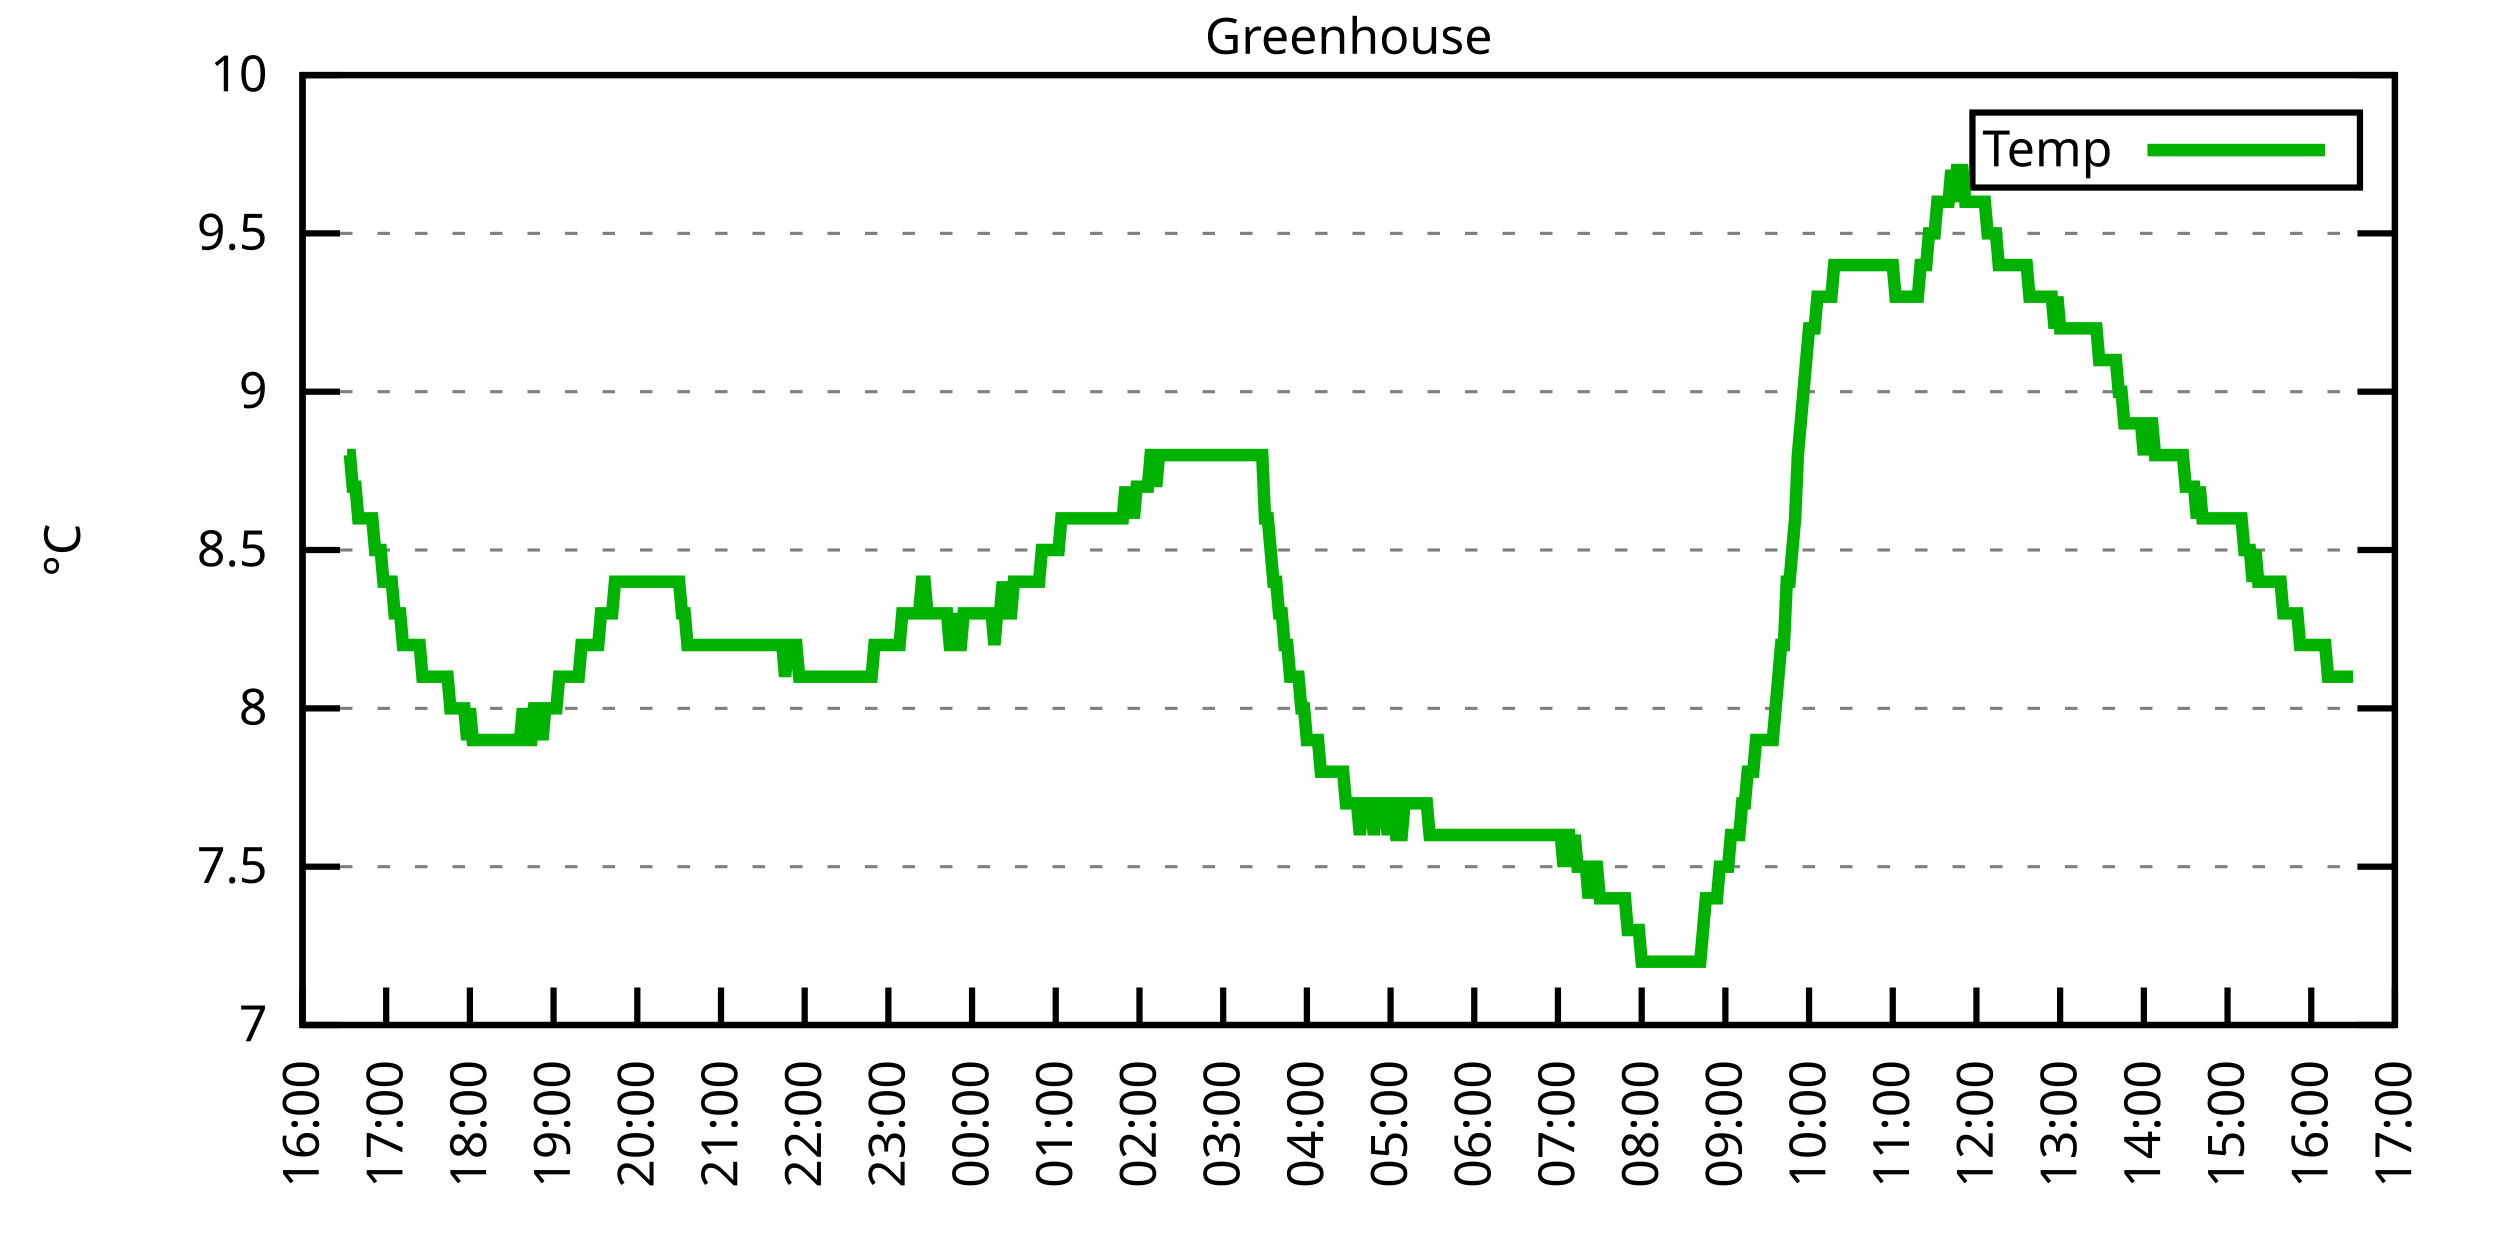
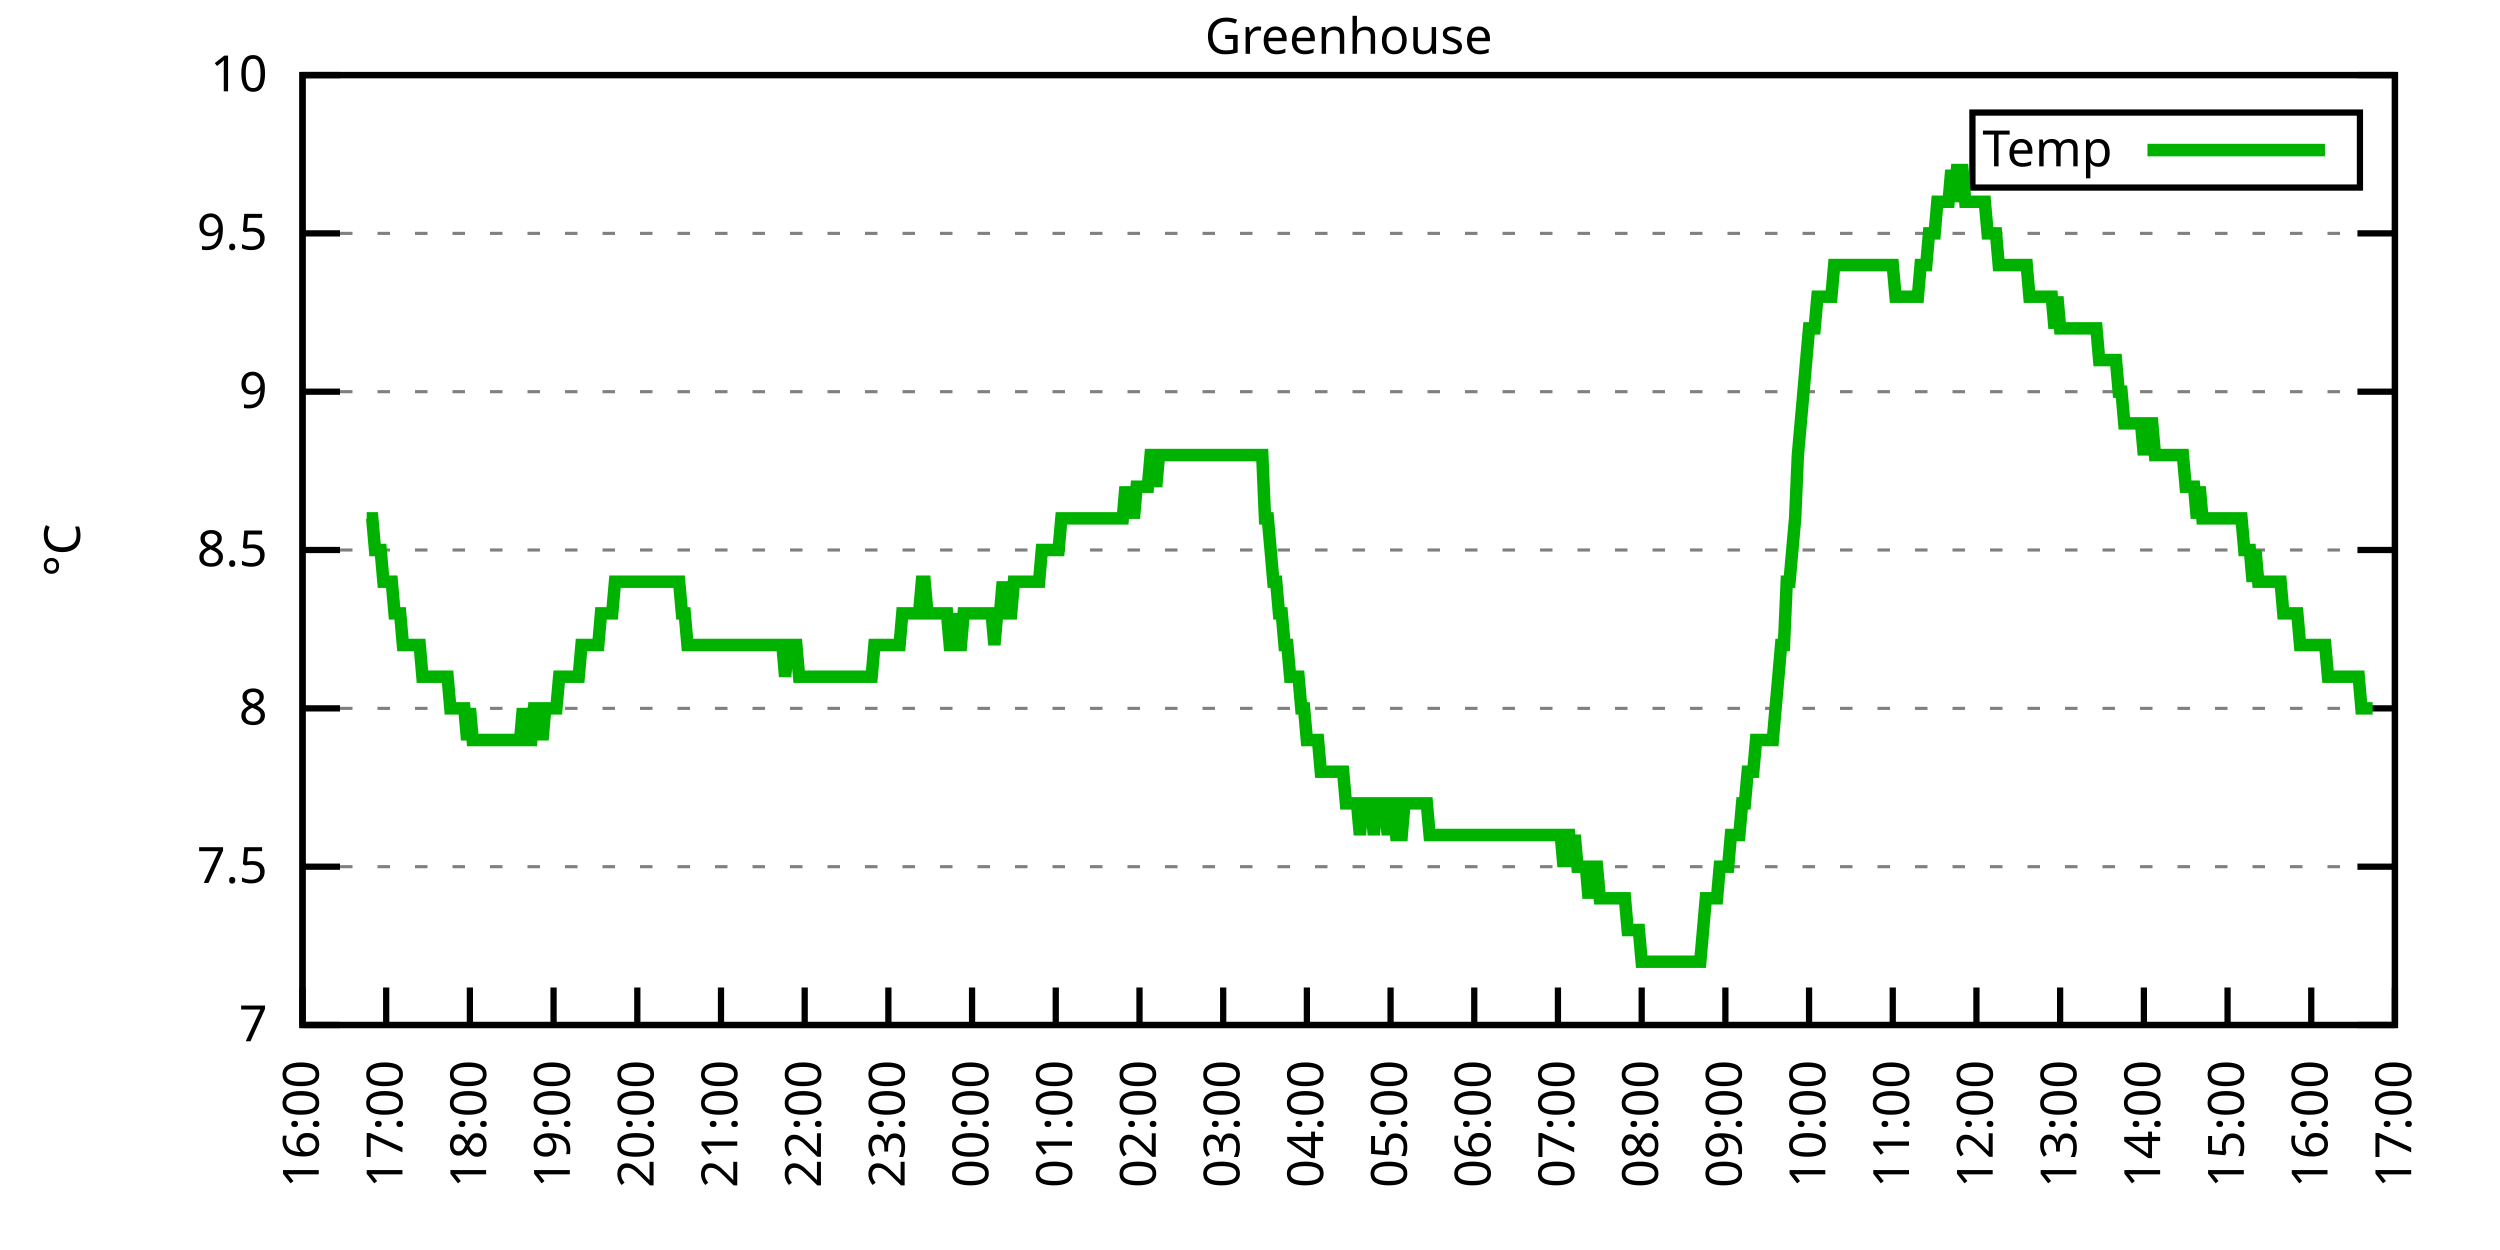
<svg xmlns="http://www.w3.org/2000/svg" xmlns:xlink="http://www.w3.org/1999/xlink" width="400" height="200" viewBox="0 0 400 200">
  <g id="gnuplot_canvas">
    <rect x="0" y="0" width="400" height="200" fill="none" />
    <defs>
      <circle id="gpDot" r="0.5" stroke-width="0.5" stroke="currentColor" />
      <path id="gpPt0" stroke-width="0.333" stroke="currentColor" d="M-1,0 h2 M0,-1 v2" />
      <path id="gpPt1" stroke-width="0.333" stroke="currentColor" d="M-1,-1 L1,1 M1,-1 L-1,1" />
      <path id="gpPt2" stroke-width="0.333" stroke="currentColor" d="M-1,0 L1,0 M0,-1 L0,1 M-1,-1 L1,1 M-1,1 L1,-1" />
      <rect id="gpPt3" stroke-width="0.333" stroke="currentColor" x="-1" y="-1" width="2" height="2" />
      <rect id="gpPt4" stroke-width="0.333" stroke="currentColor" fill="currentColor" x="-1" y="-1" width="2" height="2" />
      <circle id="gpPt5" stroke-width="0.333" stroke="currentColor" cx="0" cy="0" r="1" />
      <use xlink:href="#gpPt5" id="gpPt6" fill="currentColor" stroke="none" />
      <path id="gpPt7" stroke-width="0.333" stroke="currentColor" d="M0,-1.33 L-1.33,0.67 L1.33,0.67 z" />
      <use xlink:href="#gpPt7" id="gpPt8" fill="currentColor" stroke="none" />
      <use xlink:href="#gpPt7" id="gpPt9" stroke="currentColor" transform="rotate(180)" />
      <use xlink:href="#gpPt9" id="gpPt10" fill="currentColor" stroke="none" />
      <use xlink:href="#gpPt3" id="gpPt11" stroke="currentColor" transform="rotate(45)" />
      <use xlink:href="#gpPt11" id="gpPt12" fill="currentColor" stroke="none" />
      <path id="gpPt13" stroke-width="0.333" stroke="currentColor" d="M0,1.330 L1.265,0.411 L0.782,-1.067 L-0.782,-1.076 L-1.265,0.411 z" />
      <use xlink:href="#gpPt13" id="gpPt14" fill="currentColor" stroke="none" />
      <filter id="textbox" filterUnits="objectBoundingBox" x="0" y="0" height="1" width="1">
        <feFlood flood-color="white" flood-opacity="1" result="bgnd" />
        <feComposite in="SourceGraphic" in2="bgnd" operator="atop" />
      </filter>
      <filter id="greybox" filterUnits="objectBoundingBox" x="0" y="0" height="1" width="1">
        <feFlood flood-color="lightgrey" flood-opacity="1" result="grey" />
        <feComposite in="SourceGraphic" in2="grey" operator="atop" />
      </filter>
    </defs>
    <g fill="none" color="white" stroke="currentColor" stroke-width="1.00" stroke-linecap="butt" stroke-linejoin="miter">
</g>
    <g fill="none" color="black" stroke="currentColor" stroke-width="1.00" stroke-linecap="butt" stroke-linejoin="miter">
      <g stroke="none" shape-rendering="crispEdges">
        <polygon fill="rgb(255, 255, 255)" points="48.40,164.00 383.18,164.00 383.18,12.02 48.40,12.02 " />
      </g>
    </g>
    <g fill="none" color="black" stroke="currentColor" stroke-width="1.00" stroke-linecap="butt" stroke-linejoin="miter">
</g>
    <g fill="none" color="black" stroke="black" stroke-width="0.50" stroke-linecap="butt" stroke-linejoin="miter">
</g>
    <g fill="none" color="gray" stroke="currentColor" stroke-width="0.50" stroke-linecap="butt" stroke-linejoin="miter">
      <path stroke="gray" stroke-dasharray="2,4" class="gridline" d="M48.40,164.00 L383.19,164.00  " />
    </g>
    <g fill="none" color="gray" stroke="gray" stroke-width="1.00" stroke-linecap="butt" stroke-linejoin="miter">
</g>
    <g fill="none" color="black" stroke="currentColor" stroke-width="1.00" stroke-linecap="butt" stroke-linejoin="miter">
      <path stroke="black" d="M48.40,164.00 L54.40,164.00 M383.19,164.00 L377.19,164.00  " />
      <g transform="translate(42.80,166.60)" stroke="none" fill="black" font-family="Sans" font-size="8.00" text-anchor="end">
        <text>
          <tspan font-family="Sans"> 7</tspan>
        </text>
      </g>
    </g>
    <g fill="none" color="black" stroke="currentColor" stroke-width="1.00" stroke-linecap="butt" stroke-linejoin="miter">
</g>
    <g fill="none" color="black" stroke="black" stroke-width="0.50" stroke-linecap="butt" stroke-linejoin="miter">
</g>
    <g fill="none" color="gray" stroke="currentColor" stroke-width="0.50" stroke-linecap="butt" stroke-linejoin="miter">
      <path stroke="gray" stroke-dasharray="2,4" class="gridline" d="M48.40,138.67 L383.19,138.67  " />
    </g>
    <g fill="none" color="gray" stroke="gray" stroke-width="1.00" stroke-linecap="butt" stroke-linejoin="miter">
</g>
    <g fill="none" color="black" stroke="currentColor" stroke-width="1.00" stroke-linecap="butt" stroke-linejoin="miter">
      <path stroke="black" d="M48.40,138.67 L54.40,138.67 M383.19,138.67 L377.19,138.67  " />
      <g transform="translate(42.80,141.27)" stroke="none" fill="black" font-family="Sans" font-size="8.00" text-anchor="end">
        <text>
          <tspan font-family="Sans"> 7.5</tspan>
        </text>
      </g>
    </g>
    <g fill="none" color="black" stroke="currentColor" stroke-width="1.00" stroke-linecap="butt" stroke-linejoin="miter">
</g>
    <g fill="none" color="black" stroke="black" stroke-width="0.50" stroke-linecap="butt" stroke-linejoin="miter">
</g>
    <g fill="none" color="gray" stroke="currentColor" stroke-width="0.50" stroke-linecap="butt" stroke-linejoin="miter">
      <path stroke="gray" stroke-dasharray="2,4" class="gridline" d="M48.40,113.34 L383.19,113.34  " />
    </g>
    <g fill="none" color="gray" stroke="gray" stroke-width="1.00" stroke-linecap="butt" stroke-linejoin="miter">
</g>
    <g fill="none" color="black" stroke="currentColor" stroke-width="1.00" stroke-linecap="butt" stroke-linejoin="miter">
      <path stroke="black" d="M48.40,113.34 L54.40,113.34 M383.19,113.34 L377.19,113.34  " />
      <g transform="translate(42.80,115.94)" stroke="none" fill="black" font-family="Sans" font-size="8.00" text-anchor="end">
        <text>
          <tspan font-family="Sans"> 8</tspan>
        </text>
      </g>
    </g>
    <g fill="none" color="black" stroke="currentColor" stroke-width="1.00" stroke-linecap="butt" stroke-linejoin="miter">
</g>
    <g fill="none" color="black" stroke="black" stroke-width="0.50" stroke-linecap="butt" stroke-linejoin="miter">
</g>
    <g fill="none" color="gray" stroke="currentColor" stroke-width="0.50" stroke-linecap="butt" stroke-linejoin="miter">
      <path stroke="gray" stroke-dasharray="2,4" class="gridline" d="M48.40,88.00 L383.19,88.00  " />
    </g>
    <g fill="none" color="gray" stroke="gray" stroke-width="1.00" stroke-linecap="butt" stroke-linejoin="miter">
</g>
    <g fill="none" color="black" stroke="currentColor" stroke-width="1.00" stroke-linecap="butt" stroke-linejoin="miter">
      <path stroke="black" d="M48.40,88.00 L54.40,88.00 M383.19,88.00 L377.19,88.00  " />
      <g transform="translate(42.80,90.60)" stroke="none" fill="black" font-family="Sans" font-size="8.00" text-anchor="end">
        <text>
          <tspan font-family="Sans"> 8.5</tspan>
        </text>
      </g>
    </g>
    <g fill="none" color="black" stroke="currentColor" stroke-width="1.00" stroke-linecap="butt" stroke-linejoin="miter">
</g>
    <g fill="none" color="black" stroke="black" stroke-width="0.50" stroke-linecap="butt" stroke-linejoin="miter">
</g>
    <g fill="none" color="gray" stroke="currentColor" stroke-width="0.50" stroke-linecap="butt" stroke-linejoin="miter">
      <path stroke="gray" stroke-dasharray="2,4" class="gridline" d="M48.40,62.67 L383.19,62.67  " />
    </g>
    <g fill="none" color="gray" stroke="gray" stroke-width="1.00" stroke-linecap="butt" stroke-linejoin="miter">
</g>
    <g fill="none" color="black" stroke="currentColor" stroke-width="1.00" stroke-linecap="butt" stroke-linejoin="miter">
      <path stroke="black" d="M48.40,62.67 L54.40,62.67 M383.19,62.67 L377.19,62.67  " />
      <g transform="translate(42.80,65.27)" stroke="none" fill="black" font-family="Sans" font-size="8.00" text-anchor="end">
        <text>
          <tspan font-family="Sans"> 9</tspan>
        </text>
      </g>
    </g>
    <g fill="none" color="black" stroke="currentColor" stroke-width="1.00" stroke-linecap="butt" stroke-linejoin="miter">
</g>
    <g fill="none" color="black" stroke="black" stroke-width="0.50" stroke-linecap="butt" stroke-linejoin="miter">
</g>
    <g fill="none" color="gray" stroke="currentColor" stroke-width="0.50" stroke-linecap="butt" stroke-linejoin="miter">
      <path stroke="gray" stroke-dasharray="2,4" class="gridline" d="M48.40,37.34 L383.19,37.34  " />
    </g>
    <g fill="none" color="gray" stroke="gray" stroke-width="1.00" stroke-linecap="butt" stroke-linejoin="miter">
</g>
    <g fill="none" color="black" stroke="currentColor" stroke-width="1.00" stroke-linecap="butt" stroke-linejoin="miter">
      <path stroke="black" d="M48.40,37.34 L54.40,37.34 M383.19,37.34 L377.19,37.34  " />
      <g transform="translate(42.80,39.94)" stroke="none" fill="black" font-family="Sans" font-size="8.00" text-anchor="end">
        <text>
          <tspan font-family="Sans"> 9.5</tspan>
        </text>
      </g>
    </g>
    <g fill="none" color="black" stroke="currentColor" stroke-width="1.00" stroke-linecap="butt" stroke-linejoin="miter">
</g>
    <g fill="none" color="black" stroke="black" stroke-width="0.50" stroke-linecap="butt" stroke-linejoin="miter">
</g>
    <g fill="none" color="gray" stroke="currentColor" stroke-width="0.50" stroke-linecap="butt" stroke-linejoin="miter">
      <path stroke="gray" stroke-dasharray="2,4" class="gridline" d="M48.40,12.01 L383.19,12.01  " />
    </g>
    <g fill="none" color="gray" stroke="gray" stroke-width="1.00" stroke-linecap="butt" stroke-linejoin="miter">
</g>
    <g fill="none" color="black" stroke="currentColor" stroke-width="1.00" stroke-linecap="butt" stroke-linejoin="miter">
      <path stroke="black" d="M48.40,12.01 L54.40,12.01 M383.19,12.01 L377.19,12.01  " />
      <g transform="translate(42.80,14.61)" stroke="none" fill="black" font-family="Sans" font-size="8.00" text-anchor="end">
        <text>
          <tspan font-family="Sans"> 10</tspan>
        </text>
      </g>
    </g>
    <g fill="none" color="black" stroke="currentColor" stroke-width="1.00" stroke-linecap="butt" stroke-linejoin="miter">
      <path stroke="black" d="M48.40,164.00 L48.40,158.00  " />
      <g transform="translate(51.00,169.60) rotate(270.00)" stroke="none" fill="black" font-family="Sans" font-size="8.00" text-anchor="end">
        <text>
          <tspan font-family="Sans">16:00</tspan>
        </text>
      </g>
    </g>
    <g fill="none" color="black" stroke="currentColor" stroke-width="1.00" stroke-linecap="butt" stroke-linejoin="miter">
      <path stroke="black" d="M61.79,164.00 L61.79,158.00  " />
      <g transform="translate(64.39,169.60) rotate(270.00)" stroke="none" fill="black" font-family="Sans" font-size="8.00" text-anchor="end">
        <text>
          <tspan font-family="Sans">17:00</tspan>
        </text>
      </g>
    </g>
    <g fill="none" color="black" stroke="currentColor" stroke-width="1.00" stroke-linecap="butt" stroke-linejoin="miter">
      <path stroke="black" d="M75.18,164.00 L75.18,158.00  " />
      <g transform="translate(77.78,169.60) rotate(270.00)" stroke="none" fill="black" font-family="Sans" font-size="8.00" text-anchor="end">
        <text>
          <tspan font-family="Sans">18:00</tspan>
        </text>
      </g>
    </g>
    <g fill="none" color="black" stroke="currentColor" stroke-width="1.00" stroke-linecap="butt" stroke-linejoin="miter">
      <path stroke="black" d="M88.57,164.00 L88.57,158.00  " />
      <g transform="translate(91.17,169.60) rotate(270.00)" stroke="none" fill="black" font-family="Sans" font-size="8.00" text-anchor="end">
        <text>
          <tspan font-family="Sans">19:00</tspan>
        </text>
      </g>
    </g>
    <g fill="none" color="black" stroke="currentColor" stroke-width="1.00" stroke-linecap="butt" stroke-linejoin="miter">
      <path stroke="black" d="M101.97,164.00 L101.97,158.00  " />
      <g transform="translate(104.57,169.60) rotate(270.00)" stroke="none" fill="black" font-family="Sans" font-size="8.00" text-anchor="end">
        <text>
          <tspan font-family="Sans">20:00</tspan>
        </text>
      </g>
    </g>
    <g fill="none" color="black" stroke="currentColor" stroke-width="1.00" stroke-linecap="butt" stroke-linejoin="miter">
      <path stroke="black" d="M115.36,164.00 L115.36,158.00  " />
      <g transform="translate(117.96,169.60) rotate(270.00)" stroke="none" fill="black" font-family="Sans" font-size="8.00" text-anchor="end">
        <text>
          <tspan font-family="Sans">21:00</tspan>
        </text>
      </g>
    </g>
    <g fill="none" color="black" stroke="currentColor" stroke-width="1.00" stroke-linecap="butt" stroke-linejoin="miter">
      <path stroke="black" d="M128.75,164.00 L128.75,158.00  " />
      <g transform="translate(131.35,169.60) rotate(270.00)" stroke="none" fill="black" font-family="Sans" font-size="8.00" text-anchor="end">
        <text>
          <tspan font-family="Sans">22:00</tspan>
        </text>
      </g>
    </g>
    <g fill="none" color="black" stroke="currentColor" stroke-width="1.00" stroke-linecap="butt" stroke-linejoin="miter">
      <path stroke="black" d="M142.14,164.00 L142.14,158.00  " />
      <g transform="translate(144.74,169.60) rotate(270.00)" stroke="none" fill="black" font-family="Sans" font-size="8.00" text-anchor="end">
        <text>
          <tspan font-family="Sans">23:00</tspan>
        </text>
      </g>
    </g>
    <g fill="none" color="black" stroke="currentColor" stroke-width="1.00" stroke-linecap="butt" stroke-linejoin="miter">
      <path stroke="black" d="M155.53,164.00 L155.53,158.00  " />
      <g transform="translate(158.13,169.60) rotate(270.00)" stroke="none" fill="black" font-family="Sans" font-size="8.00" text-anchor="end">
        <text>
          <tspan font-family="Sans">00:00</tspan>
        </text>
      </g>
    </g>
    <g fill="none" color="black" stroke="currentColor" stroke-width="1.00" stroke-linecap="butt" stroke-linejoin="miter">
      <path stroke="black" d="M168.92,164.00 L168.92,158.00  " />
      <g transform="translate(171.52,169.60) rotate(270.00)" stroke="none" fill="black" font-family="Sans" font-size="8.00" text-anchor="end">
        <text>
          <tspan font-family="Sans">01:00</tspan>
        </text>
      </g>
    </g>
    <g fill="none" color="black" stroke="currentColor" stroke-width="1.00" stroke-linecap="butt" stroke-linejoin="miter">
      <path stroke="black" d="M182.32,164.00 L182.32,158.00  " />
      <g transform="translate(184.92,169.60) rotate(270.00)" stroke="none" fill="black" font-family="Sans" font-size="8.00" text-anchor="end">
        <text>
          <tspan font-family="Sans">02:00</tspan>
        </text>
      </g>
    </g>
    <g fill="none" color="black" stroke="currentColor" stroke-width="1.00" stroke-linecap="butt" stroke-linejoin="miter">
      <path stroke="black" d="M195.71,164.00 L195.71,158.00  " />
      <g transform="translate(198.31,169.60) rotate(270.00)" stroke="none" fill="black" font-family="Sans" font-size="8.00" text-anchor="end">
        <text>
          <tspan font-family="Sans">03:00</tspan>
        </text>
      </g>
    </g>
    <g fill="none" color="black" stroke="currentColor" stroke-width="1.00" stroke-linecap="butt" stroke-linejoin="miter">
      <path stroke="black" d="M209.10,164.00 L209.10,158.00  " />
      <g transform="translate(211.70,169.60) rotate(270.00)" stroke="none" fill="black" font-family="Sans" font-size="8.00" text-anchor="end">
        <text>
          <tspan font-family="Sans">04:00</tspan>
        </text>
      </g>
    </g>
    <g fill="none" color="black" stroke="currentColor" stroke-width="1.00" stroke-linecap="butt" stroke-linejoin="miter">
      <path stroke="black" d="M222.49,164.00 L222.49,158.00  " />
      <g transform="translate(225.09,169.60) rotate(270.00)" stroke="none" fill="black" font-family="Sans" font-size="8.00" text-anchor="end">
        <text>
          <tspan font-family="Sans">05:00</tspan>
        </text>
      </g>
    </g>
    <g fill="none" color="black" stroke="currentColor" stroke-width="1.00" stroke-linecap="butt" stroke-linejoin="miter">
      <path stroke="black" d="M235.88,164.00 L235.88,158.00  " />
      <g transform="translate(238.48,169.60) rotate(270.00)" stroke="none" fill="black" font-family="Sans" font-size="8.00" text-anchor="end">
        <text>
          <tspan font-family="Sans">06:00</tspan>
        </text>
      </g>
    </g>
    <g fill="none" color="black" stroke="currentColor" stroke-width="1.00" stroke-linecap="butt" stroke-linejoin="miter">
      <path stroke="black" d="M249.27,164.00 L249.27,158.00  " />
      <g transform="translate(251.87,169.60) rotate(270.00)" stroke="none" fill="black" font-family="Sans" font-size="8.00" text-anchor="end">
        <text>
          <tspan font-family="Sans">07:00</tspan>
        </text>
      </g>
    </g>
    <g fill="none" color="black" stroke="currentColor" stroke-width="1.00" stroke-linecap="butt" stroke-linejoin="miter">
      <path stroke="black" d="M262.67,164.00 L262.67,158.00  " />
      <g transform="translate(265.27,169.60) rotate(270.00)" stroke="none" fill="black" font-family="Sans" font-size="8.00" text-anchor="end">
        <text>
          <tspan font-family="Sans">08:00</tspan>
        </text>
      </g>
    </g>
    <g fill="none" color="black" stroke="currentColor" stroke-width="1.00" stroke-linecap="butt" stroke-linejoin="miter">
      <path stroke="black" d="M276.06,164.00 L276.06,158.00  " />
      <g transform="translate(278.66,169.60) rotate(270.00)" stroke="none" fill="black" font-family="Sans" font-size="8.00" text-anchor="end">
        <text>
          <tspan font-family="Sans">09:00</tspan>
        </text>
      </g>
    </g>
    <g fill="none" color="black" stroke="currentColor" stroke-width="1.00" stroke-linecap="butt" stroke-linejoin="miter">
      <path stroke="black" d="M289.45,164.00 L289.45,158.00  " />
      <g transform="translate(292.05,169.60) rotate(270.00)" stroke="none" fill="black" font-family="Sans" font-size="8.00" text-anchor="end">
        <text>
          <tspan font-family="Sans">10:00</tspan>
        </text>
      </g>
    </g>
    <g fill="none" color="black" stroke="currentColor" stroke-width="1.00" stroke-linecap="butt" stroke-linejoin="miter">
      <path stroke="black" d="M302.84,164.00 L302.84,158.00  " />
      <g transform="translate(305.44,169.60) rotate(270.00)" stroke="none" fill="black" font-family="Sans" font-size="8.00" text-anchor="end">
        <text>
          <tspan font-family="Sans">11:00</tspan>
        </text>
      </g>
    </g>
    <g fill="none" color="black" stroke="currentColor" stroke-width="1.00" stroke-linecap="butt" stroke-linejoin="miter">
      <path stroke="black" d="M316.23,164.00 L316.23,158.00  " />
      <g transform="translate(318.83,169.60) rotate(270.00)" stroke="none" fill="black" font-family="Sans" font-size="8.00" text-anchor="end">
        <text>
          <tspan font-family="Sans">12:00</tspan>
        </text>
      </g>
    </g>
    <g fill="none" color="black" stroke="currentColor" stroke-width="1.00" stroke-linecap="butt" stroke-linejoin="miter">
      <path stroke="black" d="M329.62,164.00 L329.62,158.00  " />
      <g transform="translate(332.22,169.60) rotate(270.00)" stroke="none" fill="black" font-family="Sans" font-size="8.00" text-anchor="end">
        <text>
          <tspan font-family="Sans">13:00</tspan>
        </text>
      </g>
    </g>
    <g fill="none" color="black" stroke="currentColor" stroke-width="1.00" stroke-linecap="butt" stroke-linejoin="miter">
      <path stroke="black" d="M343.02,164.00 L343.02,158.00  " />
      <g transform="translate(345.62,169.60) rotate(270.00)" stroke="none" fill="black" font-family="Sans" font-size="8.00" text-anchor="end">
        <text>
          <tspan font-family="Sans">14:00</tspan>
        </text>
      </g>
    </g>
    <g fill="none" color="black" stroke="currentColor" stroke-width="1.00" stroke-linecap="butt" stroke-linejoin="miter">
      <path stroke="black" d="M356.41,164.00 L356.41,158.00  " />
      <g transform="translate(359.01,169.60) rotate(270.00)" stroke="none" fill="black" font-family="Sans" font-size="8.00" text-anchor="end">
        <text>
          <tspan font-family="Sans">15:00</tspan>
        </text>
      </g>
    </g>
    <g fill="none" color="black" stroke="currentColor" stroke-width="1.00" stroke-linecap="butt" stroke-linejoin="miter">
      <path stroke="black" d="M369.80,164.00 L369.80,158.00  " />
      <g transform="translate(372.40,169.60) rotate(270.00)" stroke="none" fill="black" font-family="Sans" font-size="8.00" text-anchor="end">
        <text>
          <tspan font-family="Sans">16:00</tspan>
        </text>
      </g>
    </g>
    <g fill="none" color="black" stroke="currentColor" stroke-width="1.00" stroke-linecap="butt" stroke-linejoin="miter">
      <path stroke="black" d="M383.19,164.00 L383.19,158.00  " />
      <g transform="translate(385.79,169.60) rotate(270.00)" stroke="none" fill="black" font-family="Sans" font-size="8.00" text-anchor="end">
        <text>
          <tspan font-family="Sans">17:00</tspan>
        </text>
      </g>
    </g>
    <g fill="none" color="black" stroke="currentColor" stroke-width="1.00" stroke-linecap="butt" stroke-linejoin="miter">
</g>
    <g fill="none" color="black" stroke="currentColor" stroke-width="1.00" stroke-linecap="butt" stroke-linejoin="miter">
      <path stroke="black" d="M48.40,12.01 L48.40,164.00 L383.19,164.00 L383.19,12.01 L48.40,12.01 Z  " />
    </g>
    <g fill="none" color="black" stroke="currentColor" stroke-width="1.00" stroke-linecap="butt" stroke-linejoin="miter">
</g>
    <g fill="none" color="black" stroke="currentColor" stroke-width="1.00" stroke-linecap="butt" stroke-linejoin="miter">
      <path stroke="black" d="M315.59,30.01 L315.59,18.01 L377.59,18.01 L377.59,30.01 L315.59,30.01 Z  " />
    </g>
    <g id="Greenhouse_plot_1">
      <g fill="none" color="white" stroke="black" stroke-width="2.00" stroke-linecap="butt" stroke-linejoin="miter">
</g>
      <g fill="none" color="black" stroke="currentColor" stroke-width="2.00" stroke-linecap="butt" stroke-linejoin="miter">
        <g transform="translate(337.99,26.61)" stroke="none" fill="black" font-family="Sans" font-size="8.00" text-anchor="end">
          <text>
            <tspan font-family="Sans">Temp</tspan>
          </text>
        </g>
      </g>
      <g fill="none" color="black" stroke="currentColor" stroke-width="2.00" stroke-linecap="butt" stroke-linejoin="miter">
-         <path stroke="rgb(  0, 178,   0)" d="M343.59,24.01 L371.99,24.01 M55.54,72.81 L55.99,72.81 L56.43,77.87 L56.88,77.87 L57.33,82.94 L57.77,82.94   L58.22,82.94 L58.67,82.94 L59.11,82.94 L59.56,82.94 L60.01,88.00 L60.45,88.00 L60.90,88.00 L61.35,93.07   L61.79,93.07 L62.24,93.07 L62.68,93.07 L63.13,98.14 L63.58,98.14 L64.02,98.14 L64.47,103.20 L64.92,103.20   L65.36,103.20 L65.81,103.20 L66.26,103.20 L66.70,103.20 L67.15,103.20 L67.59,108.27 L68.04,108.27 L68.49,108.27   L68.93,108.27 L69.38,108.27 L69.83,108.27 L70.27,108.27 L70.72,108.27 L71.17,108.27 L71.61,108.27 L72.06,113.34   L72.50,113.34 L72.95,113.34 L73.40,113.34 L73.84,113.34 L74.29,113.34 L74.74,118.40 L75.18,113.34 L75.63,118.40   L76.08,118.40 L76.52,118.40 L76.97,118.40 L77.42,118.40 L77.86,118.40 L78.31,118.40 L78.75,118.40 L79.20,118.40   L79.65,118.40 L80.09,118.40 L80.54,118.40 L80.99,118.40 L81.43,118.40 L81.88,118.40 L82.33,118.40 L82.77,118.40   L83.22,118.40 L83.66,113.34 L84.11,118.40 L84.56,118.40 L85.00,118.40 L85.45,113.34 L85.90,113.34 L86.34,113.34   L86.79,118.40 L87.24,113.34 L87.68,113.34 L88.13,113.34 L88.57,113.34 L89.02,113.34 L89.47,108.27 L89.91,108.27   L90.36,108.27 L90.81,108.27 L91.25,108.27 L91.70,108.27 L92.15,108.27 L92.59,108.27 L93.04,103.20 L93.49,103.20   L93.93,103.20 L94.38,103.20 L94.82,103.20 L95.27,103.20 L95.72,103.20 L96.16,98.14 L96.61,98.14 L97.06,98.14   L97.50,98.14 L97.95,98.14 L98.40,93.07 L98.84,93.07 L99.29,93.07 L99.73,93.07 L100.18,93.07 L100.63,93.07   L101.07,93.07 L101.52,93.07 L101.97,93.07 L102.41,93.07 L102.86,93.07 L103.31,93.07 L103.75,93.07 L104.20,93.07   L104.64,93.07 L105.09,93.07 L105.54,93.07 L105.98,93.07 L106.43,93.07 L106.88,93.07 L107.32,93.07 L107.77,93.07   L108.22,93.07 L108.66,93.07 L109.11,98.14 L109.55,98.14 L110.00,103.20 L110.45,103.20 L110.89,103.20 L111.34,103.20   L111.79,103.20 L112.23,103.20 L112.68,103.20 L113.13,103.20 L113.57,103.20 L114.02,103.20 L114.47,103.20 L114.91,103.20   L115.36,103.20 L115.80,103.20 L116.25,103.20 L116.70,103.20 L117.14,103.20 L117.59,103.20 L118.04,103.20 L118.48,103.20   L118.93,103.20 L119.38,103.20 L119.82,103.20 L120.27,103.20 L120.71,103.20 L121.16,103.20 L121.61,103.20 L122.05,103.20   L122.50,103.20 L122.95,103.20 L123.39,103.20 L123.84,103.20 L124.29,103.20 L124.73,103.20 L125.18,103.20 L125.62,108.27   L126.07,103.20 L126.52,103.20 L126.96,103.20 L127.41,103.20 L127.86,108.27 L128.30,108.27 L128.75,108.27 L129.20,108.27   L129.64,108.27 L130.09,108.27 L130.54,108.27 L130.98,108.27 L131.43,108.27 L131.87,108.27 L132.32,108.27 L132.77,108.27   L133.21,108.27 L133.66,108.27 L134.11,108.27 L134.55,108.27 L135.00,108.27 L135.45,108.27 L135.89,108.27 L136.34,108.27   L136.78,108.27 L137.23,108.27 L137.68,108.27 L138.12,108.27 L138.57,108.27 L139.02,108.27 L139.46,108.27 L139.91,103.20   L140.36,103.20 L140.80,103.20 L141.25,103.20 L141.69,103.20 L142.14,103.20 L142.59,103.20 L143.03,103.20 L143.48,103.20   L143.93,103.20 L144.37,98.14 L144.82,98.14 L145.27,98.14 L145.71,98.14 L146.16,98.14 L146.61,98.14 L147.05,98.14   L147.50,93.07 L147.94,93.07 L148.39,98.14 L148.84,98.14 L149.28,98.14 L149.73,98.14 L150.18,98.14 L150.62,98.14   L151.07,98.14 L151.52,98.14 L151.96,103.20 L152.41,103.20 L152.85,98.14 L153.30,103.20 L153.75,103.20 L154.19,98.14   L154.64,98.14 L155.09,98.14 L155.53,98.14 L155.98,98.14 L156.43,98.14 L156.87,98.14 L157.32,98.14 L157.76,98.14   L158.21,98.14 L158.66,98.14 L159.10,103.20 L159.55,98.14 L160.00,98.14 L160.44,93.07 L160.89,98.14 L161.34,98.14   L161.78,98.14 L162.23,93.07 L162.67,93.07 L163.12,93.07 L163.57,93.07 L164.01,93.07 L164.46,93.07 L164.91,93.07   L165.35,93.07 L165.80,93.07 L166.25,93.07 L166.69,88.00 L167.14,88.00 L167.59,88.00 L168.03,88.00 L168.48,88.00   L168.92,88.00 L169.37,88.00 L169.82,82.94 L170.26,82.94 L170.71,82.94 L171.16,82.94 L171.60,82.94 L172.05,82.94   L172.50,82.94 L172.94,82.94 L173.39,82.94 L173.83,82.94 L174.28,82.94 L174.73,82.94 L175.17,82.94 L175.62,82.94   L176.07,82.94 L176.51,82.94 L176.96,82.94 L177.41,82.94 L177.85,82.94 L178.30,82.94 L178.74,82.94 L179.19,82.94   L179.64,82.94 L180.08,77.87 L180.53,82.94 L180.98,77.87 L181.42,82.94 L181.87,77.87 L182.32,77.87 L182.76,77.87   L183.21,77.87 L183.66,77.87 L184.10,72.81 L184.55,72.81 L184.99,77.87 L185.44,72.81 L185.89,72.81 L186.33,72.81   L186.78,72.81 L187.23,72.81 L187.67,72.81 L188.12,72.81 L188.57,72.81 L189.01,72.81 L189.46,72.81 L189.90,72.81   L190.35,72.81 L190.80,72.81 L191.24,72.81 L191.69,72.81 L192.14,72.81 L192.58,72.81 L193.03,72.81 L193.48,72.81   L193.92,72.81 L194.37,72.81 L194.81,72.81 L195.26,72.81 L195.71,72.81 L196.15,72.81 L196.60,72.81 L197.05,72.81   L197.49,72.81 L197.94,72.81 L198.39,72.81 L198.83,72.81 L199.28,72.81 L199.73,72.81 L200.17,72.81 L200.62,72.81   L201.06,72.81 L201.51,72.81 L201.96,72.81 L202.40,82.94 L202.85,82.94 L203.30,88.00 L203.74,93.07 L204.19,93.07   L204.64,98.14 L205.08,98.14 L205.53,103.20 L205.97,103.20 L206.42,108.27 L206.87,108.27 L207.31,108.27 L207.76,108.27   L208.21,113.34 L208.65,113.34 L209.10,118.40 L209.55,118.40 L209.99,118.40 L210.44,118.40 L210.88,118.40 L211.33,123.47   L211.78,123.47 L212.22,123.47 L212.67,123.47 L213.12,123.47 L213.56,123.47 L214.01,123.47 L214.46,123.47 L214.90,123.47   L215.35,128.54 L215.80,128.54 L216.24,128.54 L216.69,128.54 L217.13,128.54 L217.58,133.60 L218.03,128.54 L218.47,128.54   L218.92,128.54 L219.37,128.54 L219.81,133.60 L220.26,128.54 L220.71,128.54 L221.15,128.54 L221.60,128.54 L222.04,133.60   L222.49,128.54 L222.94,128.54 L223.38,133.60 L223.83,133.60 L224.28,133.60 L224.72,128.54 L225.17,128.54 L225.62,128.54   L226.06,128.54 L226.51,128.54 L226.95,128.54 L227.40,128.54 L227.85,128.54 L228.29,128.54 L228.74,133.60 L229.19,133.60   L229.63,133.60 L230.08,133.60 L230.53,133.60 L230.97,133.60 L231.42,133.60 L231.86,133.60 L232.31,133.60 L232.76,133.60   L233.20,133.60 L233.65,133.60 L234.10,133.60 L234.54,133.60 L234.99,133.60 L235.44,133.60 L235.88,133.60 L236.33,133.60   L236.78,133.60 L237.22,133.60 L237.67,133.60 L238.11,133.60 L238.56,133.60 L239.01,133.60 L239.45,133.60 L239.90,133.60   L240.35,133.60 L240.79,133.60 L241.24,133.60 L241.69,133.60 L242.13,133.60 L242.58,133.60 L243.02,133.60 L243.47,133.60   L243.92,133.60 L244.36,133.60 L244.81,133.60 L245.26,133.60 L245.70,133.60 L246.15,133.60 L246.60,133.60 L247.04,133.60   L247.49,133.60 L247.93,133.60 L248.38,133.60 L248.83,133.60 L249.27,133.60 L249.72,133.60 L250.17,138.67 L250.61,133.60   L251.06,133.60 L251.51,138.67 L251.95,133.60 L252.40,138.67 L252.85,138.67 L253.29,138.67 L253.74,138.67 L254.18,143.73   L254.63,138.67 L255.08,138.67 L255.52,138.67 L255.97,143.73 L256.42,143.73 L256.86,143.73 L257.31,143.73 L257.76,143.73   L258.20,143.73 L258.65,143.73 L259.09,143.73 L259.54,143.73 L259.99,143.73 L260.43,148.80 L260.88,148.80 L261.33,148.80   L261.77,148.80 L262.22,148.80 L262.67,153.87 L263.11,153.87 L263.56,153.87 L264.00,153.87 L264.45,153.87 L264.90,153.87   L265.34,153.87 L265.79,153.87 L266.24,153.87 L266.68,153.87 L267.13,153.87 L267.58,153.87 L268.02,153.87 L268.47,153.87   L268.92,153.87 L269.36,153.87 L269.81,153.87 L270.25,153.87 L270.70,153.87 L271.15,153.87 L271.59,153.87 L272.04,153.87   L272.49,148.80 L272.93,143.73 L273.38,143.73 L273.83,143.73 L274.27,143.73 L274.72,143.73 L275.16,138.67 L275.61,138.67   L276.06,138.67 L276.50,138.67 L276.95,133.60 L277.40,133.60 L277.84,133.60 L278.29,133.60 L278.74,128.54 L279.18,128.54   L279.63,123.47 L280.07,123.47 L280.52,123.47 L280.97,118.40 L281.41,118.40 L281.86,118.40 L282.31,118.40 L282.75,118.40   L283.20,118.40 L283.65,118.40 L284.09,113.34 L284.54,108.27 L284.98,103.20 L285.43,103.20 L285.88,93.07 L286.32,93.07   L286.77,88.00 L287.22,82.94 L287.66,72.81 L288.11,67.74 L288.56,62.67 L289.00,57.61 L289.45,52.54 L289.90,52.54   L290.34,52.54 L290.79,47.47 L291.23,47.47 L291.68,47.47 L292.13,47.47 L292.57,47.47 L293.02,47.47 L293.47,42.41   L293.91,42.41 L294.36,42.41 L294.81,42.41 L295.25,42.41 L295.70,42.41 L296.14,42.41 L296.59,42.41 L297.04,42.41   L297.48,42.41 L297.93,42.41 L298.38,42.41 L298.82,42.41 L299.27,42.41 L299.72,42.41 L300.16,42.41 L300.61,42.41   L301.05,42.41 L301.50,42.41 L301.95,42.41 L302.39,42.41 L302.84,42.41 L303.29,47.47 L303.73,47.47 L304.18,47.47   L304.63,47.47 L305.07,47.47 L305.52,47.47 L305.97,47.47 L306.41,47.47 L306.86,47.47 L307.30,42.41 L307.75,42.41   L308.20,42.41 L308.64,37.34 L309.09,37.34 L309.54,37.34 L309.98,32.28 L310.43,32.28 L310.88,32.28 L311.32,32.28   L311.77,32.28 L312.21,27.21 L312.66,32.28 L313.11,27.21 L313.55,27.21 L314.00,27.21 L314.45,32.28 L314.89,32.28   L315.34,32.28 L315.79,32.28 L316.23,32.28 L316.68,32.28 L317.12,32.28 L317.57,32.28 L318.02,37.34 L318.46,37.34   L318.91,37.34 L319.36,37.34 L319.80,42.41 L320.25,42.41 L320.70,42.41 L321.14,42.41 L321.59,42.41 L322.04,42.41   L322.48,42.41 L322.93,42.41 L323.37,42.41 L323.82,42.41 L324.27,42.41 L324.71,47.47 L325.16,47.47 L325.61,47.47   L326.05,47.47 L326.50,47.47 L326.95,47.47 L327.39,47.47 L327.84,47.47 L328.28,47.47 L328.73,52.54 L329.18,47.47   L329.62,52.54 L330.07,52.54 L330.52,52.54 L330.96,52.54 L331.41,52.54 L331.86,52.54 L332.30,52.54 L332.75,52.54   L333.19,52.54 L333.64,52.54 L334.09,52.54 L334.53,52.54 L334.98,52.54 L335.43,52.54 L335.87,57.61 L336.32,57.61   L336.77,57.61 L337.21,57.61 L337.66,57.61 L338.10,57.61 L338.55,57.61 L339.00,62.67 L339.44,62.67 L339.89,67.74   L340.34,67.74 L340.78,67.74 L341.23,67.74 L341.68,67.74 L342.12,67.74 L342.57,67.74 L343.02,72.81 L343.46,67.74   L343.91,67.74 L344.35,67.74 L344.80,72.81 L345.25,72.81 L345.69,72.81 L346.14,72.81 L346.59,72.81 L347.03,72.81   L347.48,72.81 L347.93,72.81 L348.37,72.81 L348.82,72.81 L349.26,72.81 L349.71,77.87 L350.16,77.87 L350.60,77.87   L351.05,77.87 L351.50,82.94 L351.94,77.87 L352.39,82.94 L352.84,82.94 L353.28,82.94 L353.73,82.94 L354.17,82.94   L354.62,82.94 L355.07,82.94 L355.51,82.94 L355.96,82.94 L356.41,82.94 L356.85,82.94 L357.30,82.94 L357.75,82.94   L358.19,82.94 L358.64,82.94 L359.09,88.00 L359.53,88.00 L359.98,88.00 L360.42,93.07 L360.87,88.00 L361.32,93.07   L361.76,93.07 L362.21,93.07 L362.66,93.07 L363.10,93.07 L363.55,93.07 L364.00,93.07 L364.44,93.07 L364.89,93.07   L365.33,98.14 L365.78,98.14 L366.23,98.14 L366.67,98.14 L367.12,98.14 L367.57,98.14 L368.01,103.20 L368.46,103.20   L368.91,103.20 L369.35,103.20 L369.80,103.20 L370.24,103.20 L370.69,103.20 L371.14,103.20 L371.58,103.20 L372.03,103.20   L372.48,108.27 L372.92,108.27 L373.37,108.27 L373.82,108.27 L374.26,108.27 L374.71,108.27 L375.16,108.27 L375.60,108.27   L376.05,108.27 L376.49,108.27  " />
+         <path stroke="rgb(  0, 178,   0)" d="M343.59,24.01 L371.99,24.01 M58.67,82.94 L59.11,82.94 L59.56,82.94 L60.01,88.00 L60.45,88.00 L60.90,88.00   L61.35,93.07 L61.79,93.07 L62.24,93.07 L62.68,93.07 L63.13,98.14 L63.58,98.14 L64.02,98.14 L64.47,103.20   L64.92,103.20 L65.36,103.20 L65.81,103.20 L66.26,103.20 L66.70,103.20 L67.15,103.20 L67.59,108.27 L68.04,108.27   L68.49,108.27 L68.93,108.27 L69.38,108.27 L69.83,108.27 L70.27,108.27 L70.72,108.27 L71.17,108.27 L71.61,108.27   L72.06,113.34 L72.50,113.34 L72.95,113.34 L73.40,113.34 L73.84,113.34 L74.29,113.34 L74.74,118.40 L75.18,113.34   L75.63,118.40 L76.08,118.40 L76.52,118.40 L76.97,118.40 L77.42,118.40 L77.86,118.40 L78.31,118.40 L78.75,118.40   L79.20,118.40 L79.65,118.40 L80.09,118.40 L80.54,118.40 L80.99,118.40 L81.43,118.40 L81.88,118.40 L82.33,118.40   L82.77,118.40 L83.22,118.40 L83.66,113.34 L84.11,118.40 L84.56,118.40 L85.00,118.40 L85.45,113.34 L85.90,113.34   L86.34,113.34 L86.79,118.40 L87.24,113.34 L87.68,113.34 L88.13,113.34 L88.57,113.34 L89.02,113.34 L89.47,108.27   L89.91,108.27 L90.36,108.27 L90.81,108.27 L91.25,108.27 L91.70,108.27 L92.15,108.27 L92.59,108.27 L93.04,103.20   L93.49,103.20 L93.93,103.20 L94.38,103.20 L94.82,103.20 L95.27,103.20 L95.72,103.20 L96.16,98.14 L96.61,98.14   L97.06,98.14 L97.50,98.14 L97.95,98.14 L98.40,93.07 L98.84,93.07 L99.29,93.07 L99.73,93.07 L100.18,93.07   L100.63,93.07 L101.07,93.07 L101.52,93.07 L101.97,93.07 L102.41,93.07 L102.86,93.07 L103.31,93.07 L103.75,93.07   L104.20,93.07 L104.64,93.07 L105.09,93.07 L105.54,93.07 L105.98,93.07 L106.43,93.07 L106.88,93.07 L107.32,93.07   L107.77,93.07 L108.22,93.07 L108.66,93.07 L109.11,98.14 L109.55,98.14 L110.00,103.20 L110.45,103.20 L110.89,103.20   L111.34,103.20 L111.79,103.20 L112.23,103.20 L112.68,103.20 L113.13,103.20 L113.57,103.20 L114.02,103.20 L114.47,103.20   L114.91,103.20 L115.36,103.20 L115.80,103.20 L116.25,103.20 L116.70,103.20 L117.14,103.20 L117.59,103.20 L118.04,103.20   L118.48,103.20 L118.93,103.20 L119.38,103.20 L119.82,103.20 L120.27,103.20 L120.71,103.20 L121.16,103.20 L121.61,103.20   L122.05,103.20 L122.50,103.20 L122.95,103.20 L123.39,103.20 L123.84,103.20 L124.29,103.20 L124.73,103.20 L125.18,103.20   L125.62,108.27 L126.07,103.20 L126.52,103.20 L126.96,103.20 L127.41,103.20 L127.86,108.27 L128.30,108.27 L128.75,108.27   L129.20,108.27 L129.64,108.27 L130.09,108.27 L130.54,108.27 L130.98,108.27 L131.43,108.27 L131.87,108.27 L132.32,108.27   L132.77,108.27 L133.21,108.27 L133.66,108.27 L134.11,108.27 L134.55,108.27 L135.00,108.27 L135.45,108.27 L135.89,108.27   L136.34,108.27 L136.78,108.27 L137.23,108.27 L137.68,108.27 L138.12,108.27 L138.57,108.27 L139.02,108.27 L139.46,108.27   L139.91,103.20 L140.36,103.20 L140.80,103.20 L141.25,103.20 L141.69,103.20 L142.14,103.20 L142.59,103.20 L143.03,103.20   L143.48,103.20 L143.93,103.20 L144.37,98.14 L144.82,98.14 L145.27,98.14 L145.71,98.14 L146.16,98.14 L146.61,98.14   L147.05,98.14 L147.50,93.07 L147.94,93.07 L148.39,98.14 L148.84,98.14 L149.28,98.14 L149.73,98.14 L150.18,98.14   L150.62,98.14 L151.07,98.14 L151.52,98.14 L151.96,103.20 L152.41,103.20 L152.85,98.14 L153.30,103.20 L153.75,103.20   L154.19,98.14 L154.64,98.14 L155.09,98.14 L155.53,98.14 L155.98,98.14 L156.43,98.14 L156.87,98.14 L157.32,98.14   L157.76,98.14 L158.21,98.14 L158.66,98.14 L159.10,103.20 L159.55,98.14 L160.00,98.14 L160.44,93.07 L160.89,98.14   L161.34,98.14 L161.78,98.14 L162.23,93.07 L162.67,93.07 L163.12,93.07 L163.57,93.07 L164.01,93.07 L164.46,93.07   L164.91,93.07 L165.35,93.07 L165.80,93.07 L166.25,93.07 L166.69,88.00 L167.14,88.00 L167.59,88.00 L168.03,88.00   L168.48,88.00 L168.92,88.00 L169.37,88.00 L169.82,82.94 L170.26,82.94 L170.71,82.94 L171.16,82.94 L171.60,82.94   L172.05,82.94 L172.50,82.94 L172.94,82.94 L173.39,82.94 L173.83,82.94 L174.28,82.94 L174.73,82.94 L175.17,82.94   L175.62,82.94 L176.07,82.94 L176.51,82.94 L176.96,82.94 L177.41,82.94 L177.85,82.94 L178.30,82.94 L178.74,82.94   L179.19,82.94 L179.64,82.94 L180.08,77.87 L180.53,82.94 L180.98,77.87 L181.42,82.94 L181.87,77.87 L182.32,77.87   L182.76,77.87 L183.21,77.87 L183.66,77.87 L184.10,72.81 L184.55,72.81 L184.99,77.87 L185.44,72.81 L185.89,72.81   L186.33,72.81 L186.78,72.81 L187.23,72.81 L187.67,72.81 L188.12,72.81 L188.57,72.81 L189.01,72.81 L189.46,72.81   L189.90,72.81 L190.35,72.81 L190.80,72.81 L191.24,72.81 L191.69,72.81 L192.14,72.81 L192.58,72.81 L193.03,72.81   L193.48,72.81 L193.92,72.81 L194.37,72.81 L194.81,72.81 L195.26,72.81 L195.71,72.81 L196.15,72.81 L196.60,72.81   L197.05,72.81 L197.49,72.81 L197.94,72.81 L198.39,72.81 L198.83,72.81 L199.28,72.81 L199.73,72.81 L200.17,72.81   L200.62,72.81 L201.06,72.81 L201.51,72.81 L201.96,72.81 L202.40,82.94 L202.85,82.94 L203.30,88.00 L203.74,93.07   L204.19,93.07 L204.64,98.14 L205.08,98.14 L205.53,103.20 L205.97,103.20 L206.42,108.27 L206.87,108.27 L207.31,108.27   L207.76,108.27 L208.21,113.34 L208.65,113.34 L209.10,118.40 L209.55,118.40 L209.99,118.40 L210.44,118.40 L210.88,118.40   L211.33,123.47 L211.78,123.47 L212.22,123.47 L212.67,123.47 L213.12,123.47 L213.56,123.47 L214.01,123.47 L214.46,123.47   L214.90,123.47 L215.35,128.54 L215.80,128.54 L216.24,128.54 L216.69,128.54 L217.13,128.54 L217.58,133.60 L218.03,128.54   L218.47,128.54 L218.92,128.54 L219.37,128.54 L219.81,133.60 L220.26,128.54 L220.71,128.54 L221.15,128.54 L221.60,128.54   L222.04,133.60 L222.49,128.54 L222.94,128.54 L223.38,133.60 L223.83,133.60 L224.28,133.60 L224.72,128.54 L225.17,128.54   L225.62,128.54 L226.06,128.54 L226.51,128.54 L226.95,128.54 L227.40,128.54 L227.85,128.54 L228.29,128.54 L228.74,133.60   L229.19,133.60 L229.63,133.60 L230.08,133.60 L230.53,133.60 L230.97,133.60 L231.42,133.60 L231.86,133.60 L232.31,133.60   L232.76,133.60 L233.20,133.60 L233.65,133.60 L234.10,133.60 L234.54,133.60 L234.99,133.60 L235.44,133.60 L235.88,133.60   L236.33,133.60 L236.78,133.60 L237.22,133.60 L237.67,133.60 L238.11,133.60 L238.56,133.60 L239.01,133.60 L239.45,133.60   L239.90,133.60 L240.35,133.60 L240.79,133.60 L241.24,133.60 L241.69,133.60 L242.13,133.60 L242.58,133.60 L243.02,133.60   L243.47,133.60 L243.92,133.60 L244.36,133.60 L244.81,133.60 L245.26,133.60 L245.70,133.60 L246.15,133.60 L246.60,133.60   L247.04,133.60 L247.49,133.60 L247.93,133.60 L248.38,133.60 L248.83,133.60 L249.27,133.60 L249.72,133.60 L250.17,138.67   L250.61,133.60 L251.06,133.60 L251.51,138.67 L251.95,133.60 L252.40,138.67 L252.85,138.67 L253.29,138.67 L253.74,138.67   L254.18,143.73 L254.63,138.67 L255.08,138.67 L255.52,138.67 L255.97,143.73 L256.42,143.73 L256.86,143.73 L257.31,143.73   L257.76,143.73 L258.20,143.73 L258.65,143.73 L259.09,143.73 L259.54,143.73 L259.99,143.73 L260.43,148.80 L260.88,148.80   L261.33,148.80 L261.77,148.80 L262.22,148.80 L262.67,153.87 L263.11,153.87 L263.56,153.87 L264.00,153.87 L264.45,153.87   L264.90,153.87 L265.34,153.87 L265.79,153.87 L266.24,153.87 L266.68,153.87 L267.13,153.87 L267.58,153.87 L268.02,153.87   L268.47,153.87 L268.92,153.87 L269.36,153.87 L269.81,153.87 L270.25,153.87 L270.70,153.87 L271.15,153.87 L271.59,153.87   L272.04,153.87 L272.49,148.80 L272.93,143.73 L273.38,143.73 L273.83,143.73 L274.27,143.73 L274.72,143.73 L275.16,138.67   L275.61,138.67 L276.06,138.67 L276.50,138.67 L276.95,133.60 L277.40,133.60 L277.84,133.60 L278.29,133.60 L278.74,128.54   L279.18,128.54 L279.63,123.47 L280.07,123.47 L280.52,123.47 L280.97,118.40 L281.41,118.40 L281.86,118.40 L282.31,118.40   L282.75,118.40 L283.20,118.40 L283.65,118.40 L284.09,113.34 L284.54,108.27 L284.98,103.20 L285.43,103.20 L285.88,93.07   L286.32,93.07 L286.77,88.00 L287.22,82.94 L287.66,72.81 L288.11,67.74 L288.56,62.67 L289.00,57.61 L289.45,52.54   L289.90,52.54 L290.34,52.54 L290.79,47.47 L291.23,47.47 L291.68,47.47 L292.13,47.47 L292.57,47.47 L293.02,47.47   L293.47,42.41 L293.91,42.41 L294.36,42.41 L294.81,42.41 L295.25,42.41 L295.70,42.41 L296.14,42.41 L296.59,42.41   L297.04,42.41 L297.48,42.41 L297.93,42.41 L298.38,42.41 L298.82,42.41 L299.27,42.41 L299.72,42.41 L300.16,42.41   L300.61,42.41 L301.05,42.41 L301.50,42.41 L301.95,42.41 L302.39,42.41 L302.84,42.41 L303.29,47.47 L303.73,47.47   L304.18,47.47 L304.63,47.47 L305.07,47.47 L305.52,47.47 L305.97,47.47 L306.41,47.47 L306.86,47.47 L307.30,42.41   L307.75,42.41 L308.20,42.41 L308.64,37.34 L309.09,37.34 L309.54,37.34 L309.98,32.28 L310.43,32.28 L310.88,32.28   L311.32,32.28 L311.77,32.28 L312.21,27.21 L312.66,32.28 L313.11,27.21 L313.55,27.21 L314.00,27.21 L314.45,32.28   L314.89,32.28 L315.34,32.28 L315.79,32.28 L316.23,32.28 L316.68,32.28 L317.12,32.28 L317.57,32.28 L318.02,37.34   L318.46,37.34 L318.91,37.34 L319.36,37.34 L319.80,42.41 L320.25,42.41 L320.70,42.41 L321.14,42.41 L321.59,42.41   L322.04,42.41 L322.48,42.41 L322.93,42.41 L323.37,42.41 L323.82,42.41 L324.27,42.41 L324.71,47.47 L325.16,47.47   L325.61,47.47 L326.05,47.47 L326.50,47.47 L326.95,47.47 L327.39,47.47 L327.84,47.47 L328.28,47.47 L328.73,52.54   L329.18,47.47 L329.62,52.54 L330.07,52.54 L330.52,52.54 L330.96,52.54 L331.41,52.54 L331.86,52.54 L332.30,52.54   L332.75,52.54 L333.19,52.54 L333.64,52.54 L334.09,52.54 L334.53,52.54 L334.98,52.54 L335.43,52.54 L335.87,57.61   L336.32,57.61 L336.77,57.61 L337.21,57.61 L337.66,57.61 L338.10,57.61 L338.55,57.61 L339.00,62.67 L339.44,62.67   L339.89,67.74 L340.34,67.74 L340.78,67.74 L341.23,67.74 L341.68,67.74 L342.12,67.74 L342.57,67.74 L343.02,72.81   L343.46,67.74 L343.91,67.74 L344.35,67.74 L344.80,72.81 L345.25,72.81 L345.69,72.81 L346.14,72.81 L346.59,72.81   L347.03,72.81 L347.48,72.81 L347.93,72.81 L348.37,72.81 L348.82,72.81 L349.26,72.81 L349.71,77.87 L350.16,77.87   L350.60,77.87 L351.05,77.87 L351.50,82.94 L351.94,77.87 L352.39,82.94 L352.84,82.94 L353.28,82.94 L353.73,82.94   L354.17,82.94 L354.62,82.94 L355.07,82.94 L355.51,82.94 L355.96,82.94 L356.41,82.94 L356.85,82.94 L357.30,82.94   L357.75,82.94 L358.19,82.94 L358.64,82.94 L359.09,88.00 L359.53,88.00 L359.98,88.00 L360.42,93.07 L360.87,88.00   L361.32,93.07 L361.76,93.07 L362.21,93.07 L362.66,93.07 L363.10,93.07 L363.55,93.07 L364.00,93.07 L364.44,93.07   L364.89,93.07 L365.33,98.14 L365.78,98.14 L366.23,98.14 L366.67,98.14 L367.12,98.14 L367.57,98.14 L368.01,103.20   L368.46,103.20 L368.91,103.20 L369.35,103.20 L369.80,103.20 L370.24,103.20 L370.69,103.20 L371.14,103.20 L371.58,103.20   L372.03,103.20 L372.48,108.27 L372.92,108.27 L373.37,108.27 L373.82,108.27 L374.26,108.27 L374.71,108.27 L375.16,108.27   L375.60,108.27 L376.05,108.27 L376.49,108.27 L376.94,108.27 L377.39,108.27 L377.83,113.34 L378.28,113.34 L378.73,113.34   L379.17,113.34 L379.62,113.34  " />
      </g>
    </g>
    <g fill="none" color="black" stroke="currentColor" stroke-width="2.00" stroke-linecap="butt" stroke-linejoin="miter">
</g>
    <g fill="none" color="black" stroke="black" stroke-width="1.00" stroke-linecap="butt" stroke-linejoin="miter">
</g>
    <g fill="none" color="black" stroke="currentColor" stroke-width="1.00" stroke-linecap="butt" stroke-linejoin="miter">
      <path stroke="black" d="M48.40,12.01 L48.40,164.00 L383.19,164.00 L383.19,12.01 L48.40,12.01 Z  " />
      <g transform="translate(12.80,88.01) rotate(270.00)" stroke="none" fill="black" font-family="Sans" font-size="8.00" text-anchor="middle">
        <text>
          <tspan font-family="Sans">°C</tspan>
        </text>
      </g>
    </g>
    <g fill="none" color="black" stroke="currentColor" stroke-width="1.00" stroke-linecap="butt" stroke-linejoin="miter">
</g>
    <g fill="none" color="black" stroke="currentColor" stroke-width="1.00" stroke-linecap="butt" stroke-linejoin="miter">
      <g transform="translate(215.79,8.61)" stroke="none" fill="black" font-family="Sans" font-size="8.00" text-anchor="middle">
        <text>
          <tspan font-family="Sans">Greenhouse</tspan>
        </text>
      </g>
    </g>
    <g fill="none" color="black" stroke="currentColor" stroke-width="1.00" stroke-linecap="butt" stroke-linejoin="miter">
</g>
  </g>
</svg>
